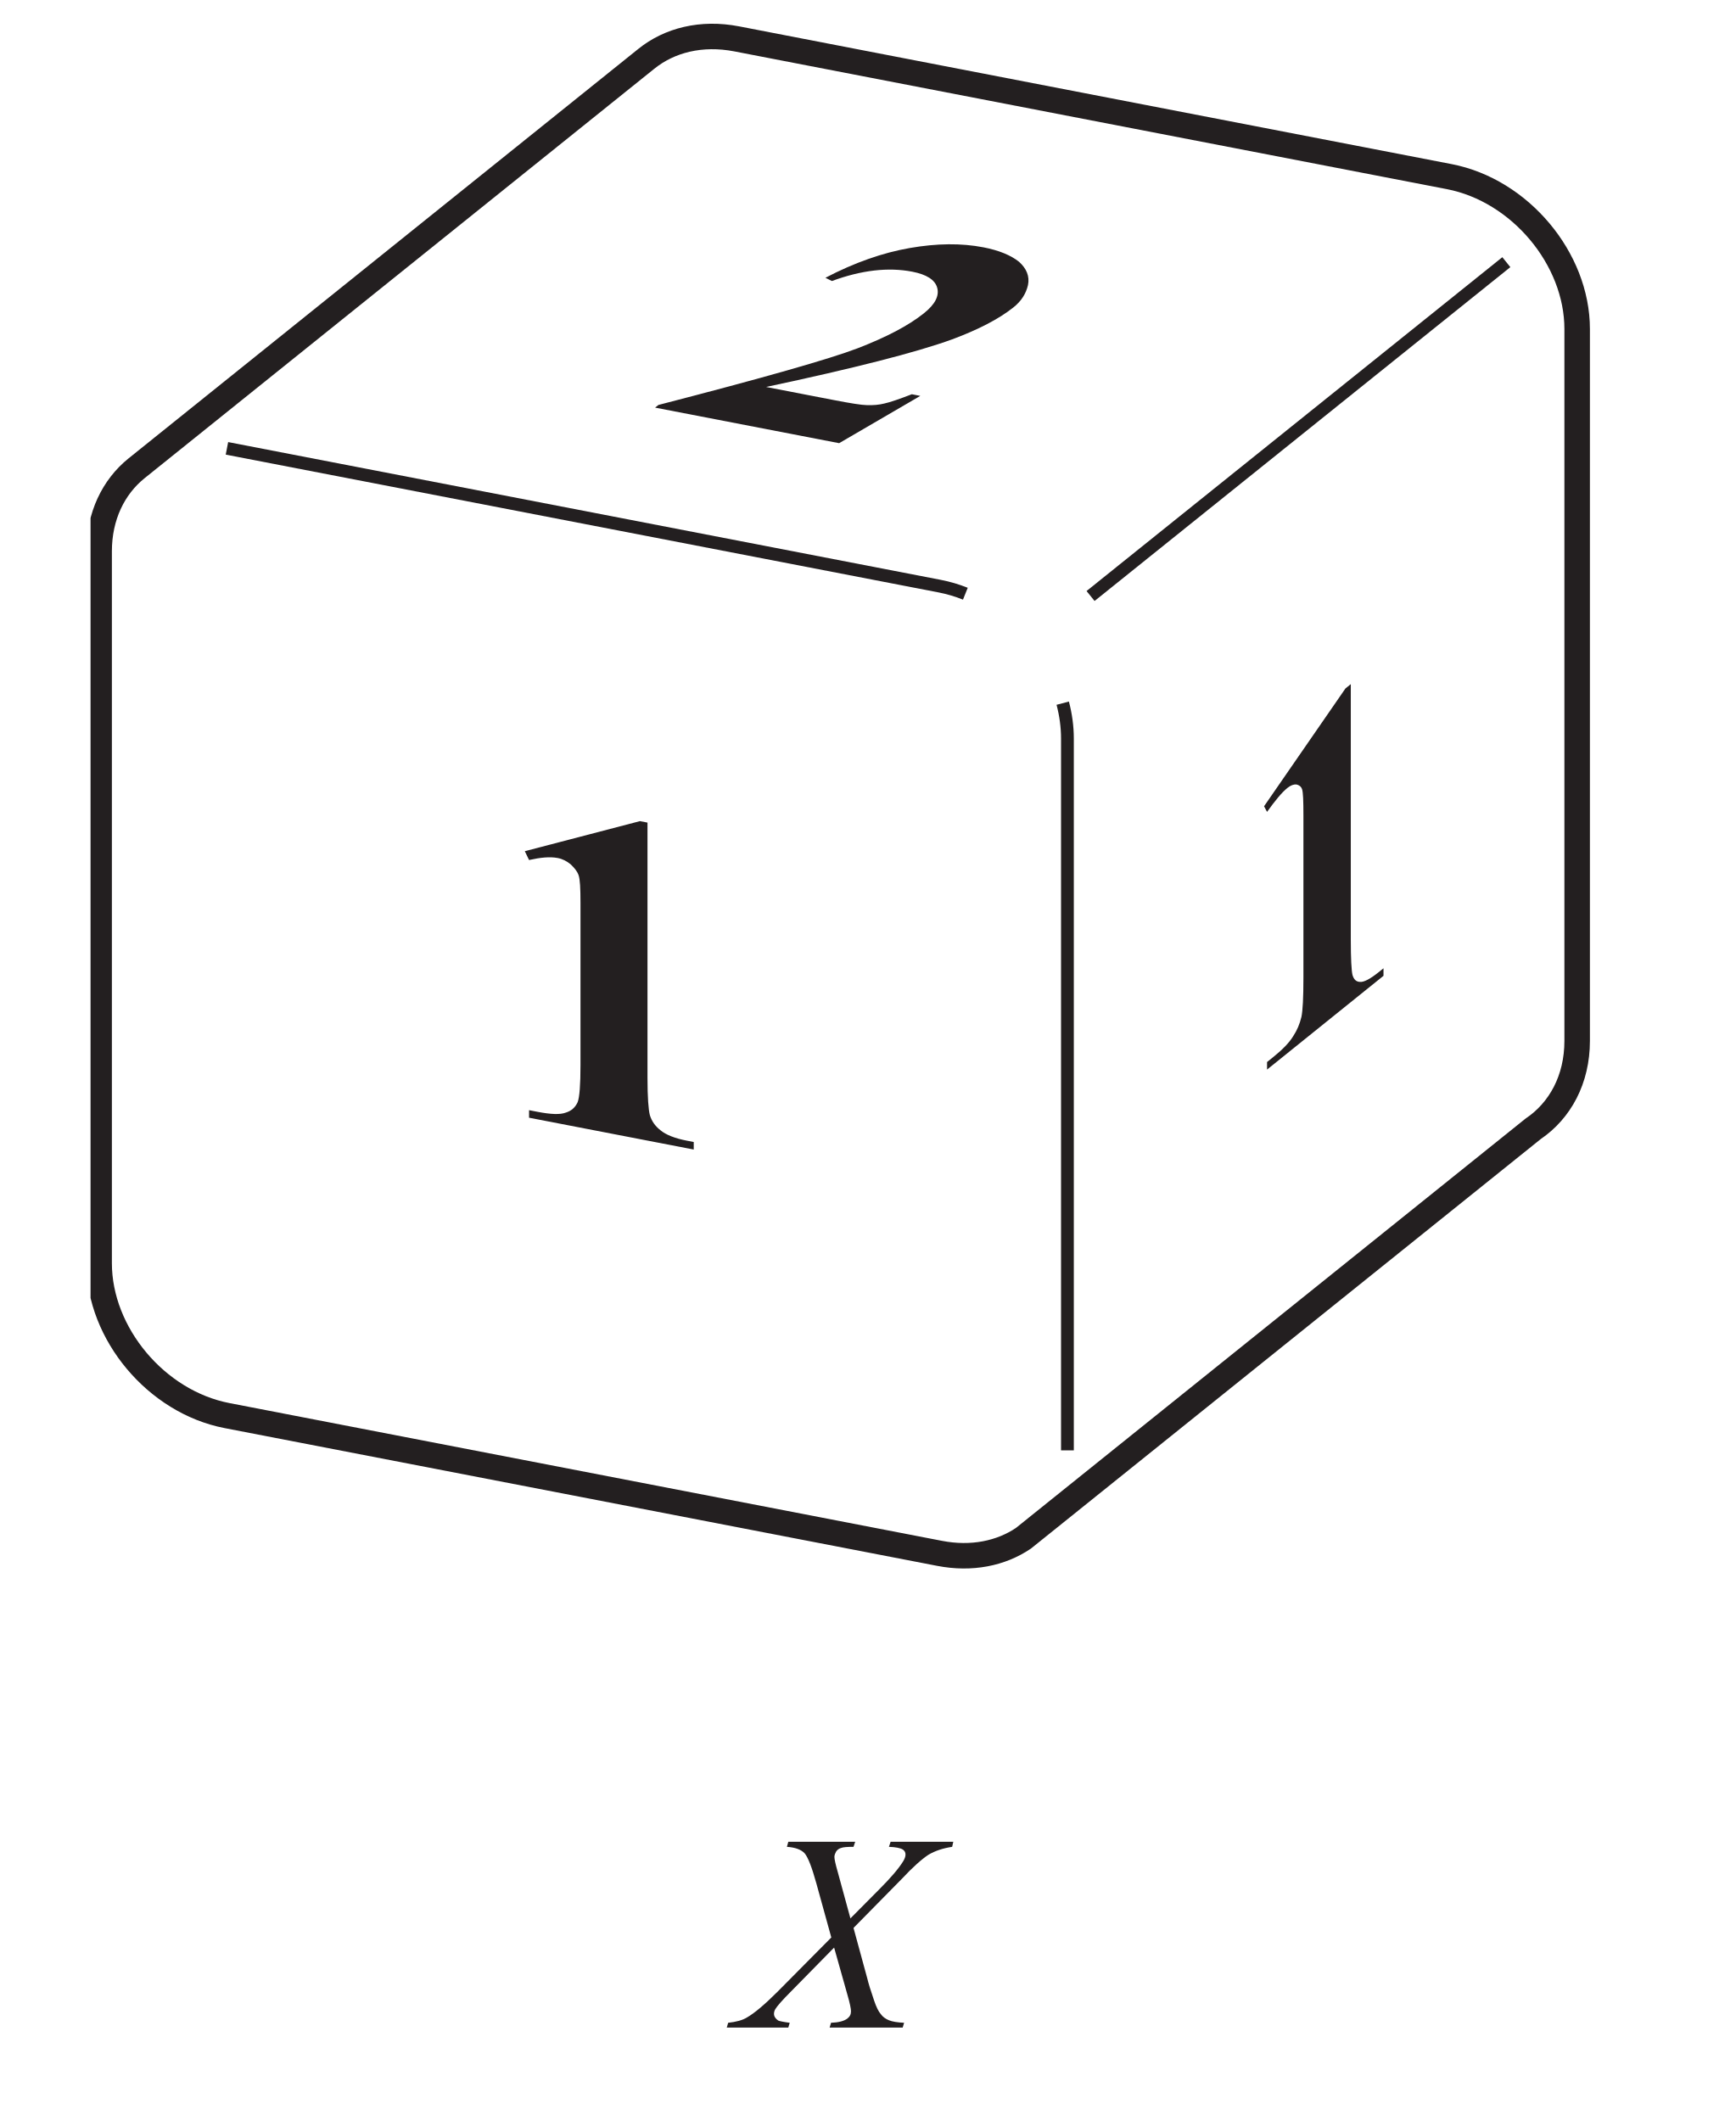
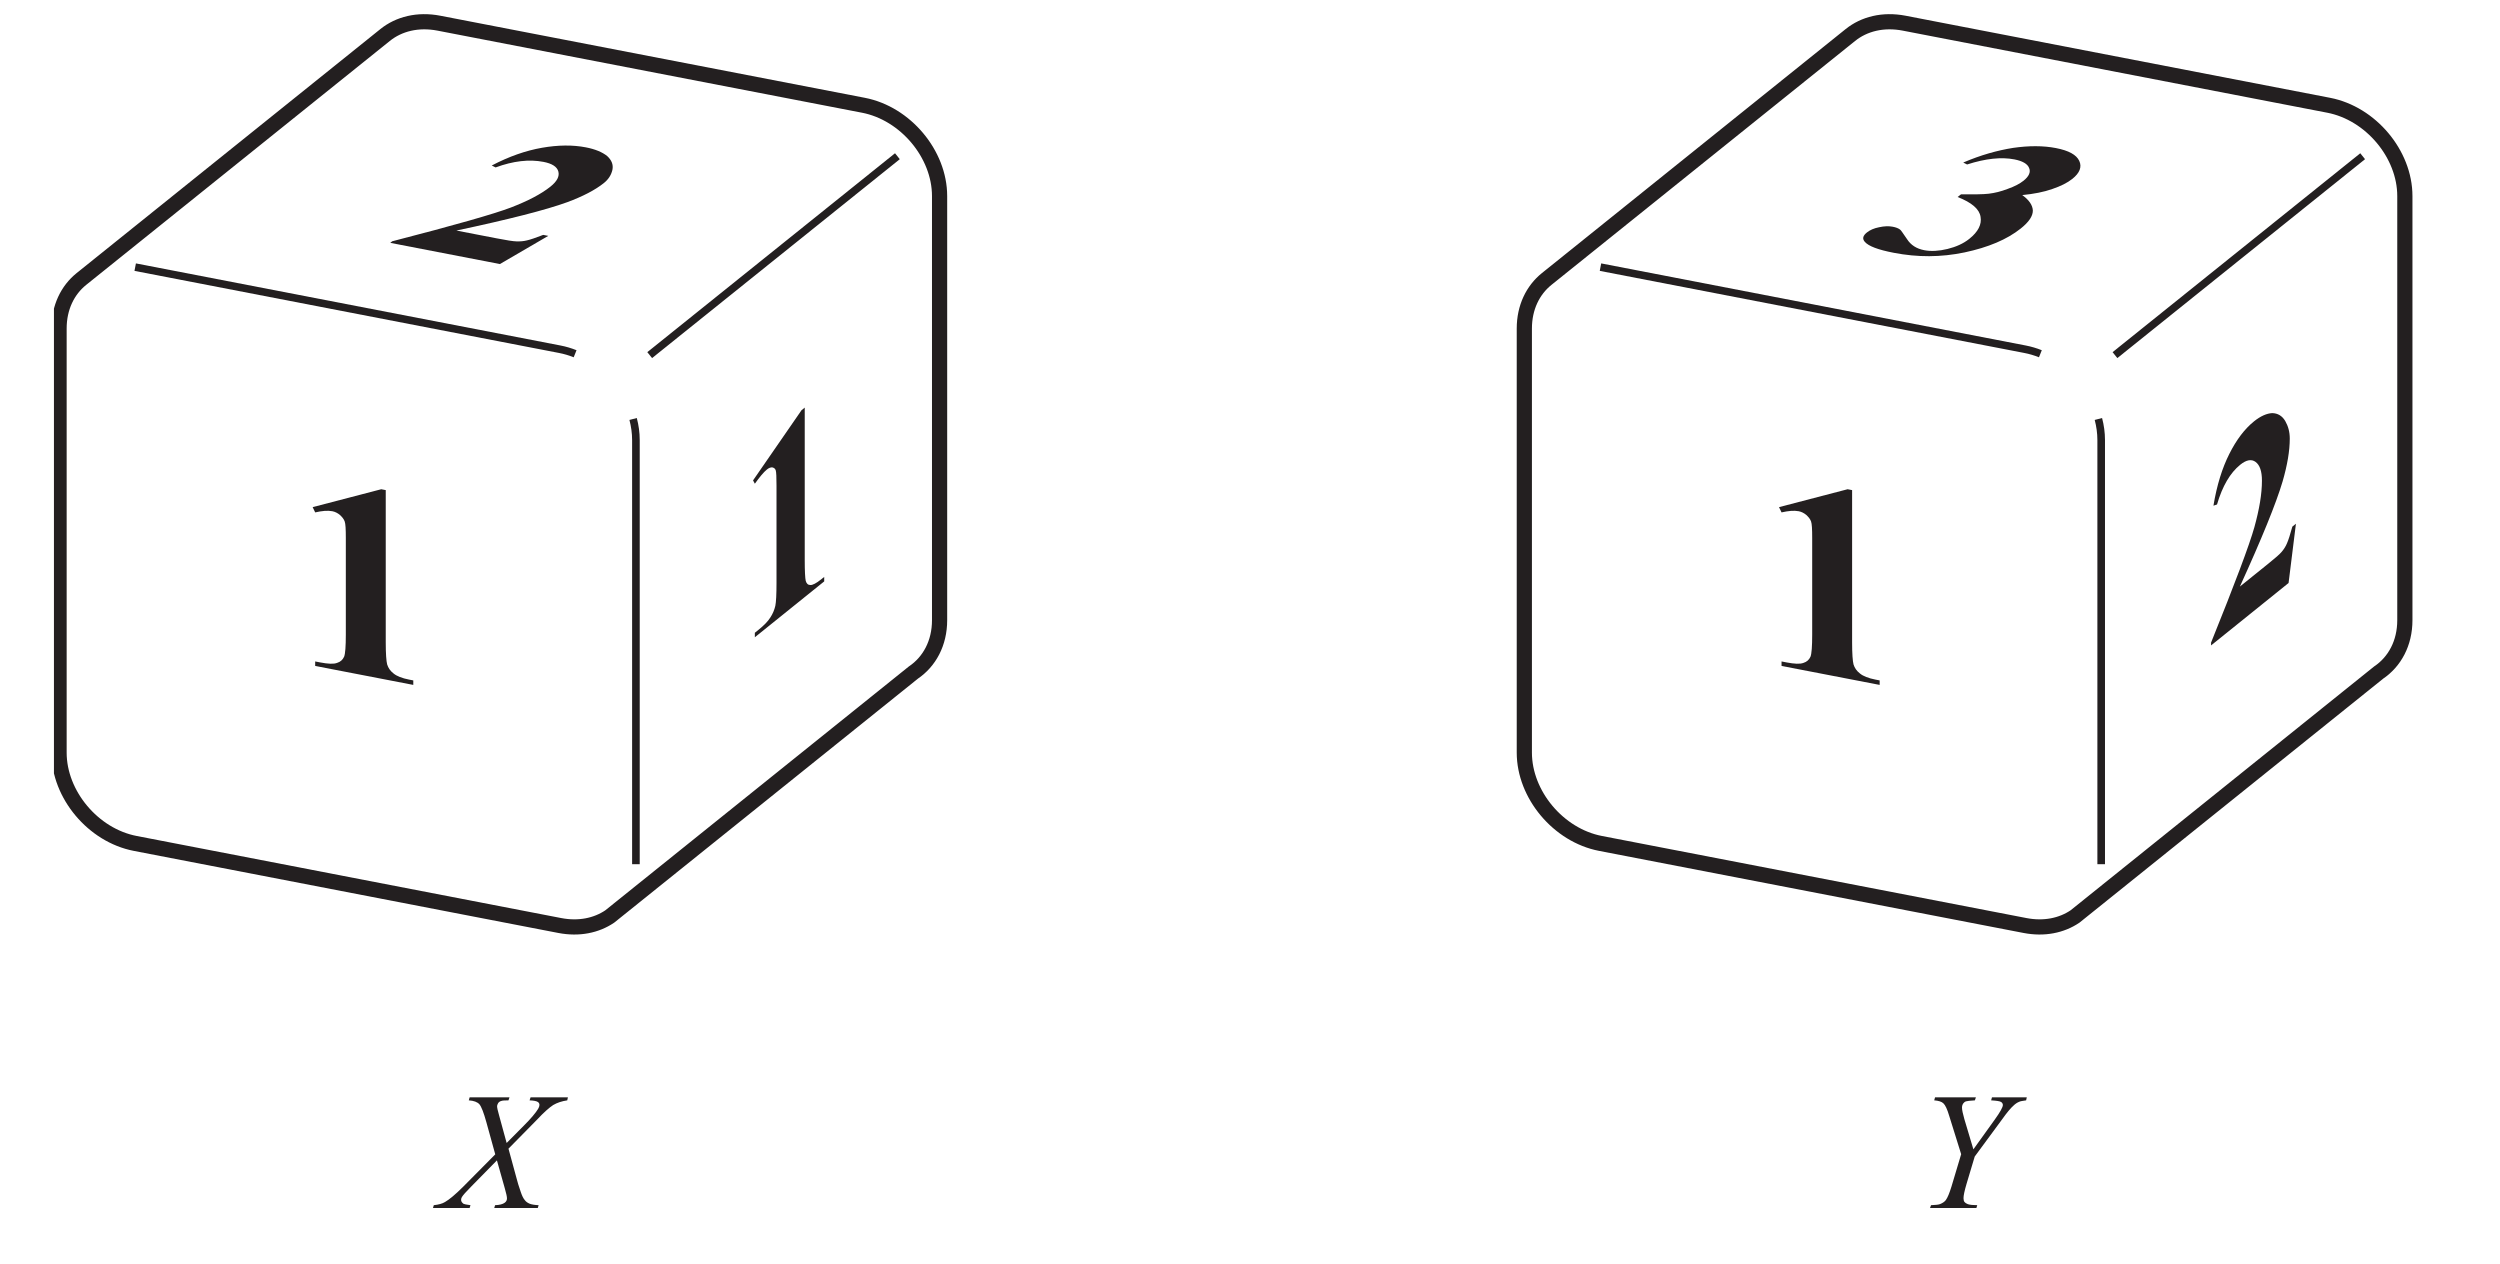
- <svg xmlns="http://www.w3.org/2000/svg" xmlns:xlink="http://www.w3.org/1999/xlink" data-id="0607_2014MJ_43_q13_diagram1" data-width-mm="23.95" data-height-mm="29.28" data-measure="false" data-source="0607/43 MJ 2014 p18" version="1.1" width="67.9" height="83" viewBox="0 0 67.9 83">
+ <svg xmlns="http://www.w3.org/2000/svg" xmlns:xlink="http://www.w3.org/1999/xlink" data-id="0607_2014MJ_43_q13_diagram1" data-width-mm="57.93" data-height-mm="29.28" data-measure="false" data-source="0607/43 MJ 2014 p18" version="1.1" width="164.2" height="83" viewBox="0 0 164.2 83">
  <defs>
    <clipPath id="clip_1">
-       <path transform="matrix(1,0,0,-1,-216.199,766.699)" d="M216.2 683.7H284.1V766.7H216.2Z" />
+       <path transform="matrix(1,0,0,-1,-216.199,766.7)" d="M216.2 683.7H380.4V766.7H216.2Z" />
    </clipPath>
    <clipPath id="clip_2">
-       <path transform="matrix(1,0,0,-1,-216.199,766.699)" d="M0 0H595V842H0Z" />
+       <path transform="matrix(1,0,0,-1,-216.199,766.7)" d="M0 0H595V842H0Z" />
    </clipPath>
    <clipPath id="clip_3">
-       <path transform="matrix(1,0,0,-1,-216.199,766.699)" d="M219.742 683.989H374.928V765.968H219.742Z" />
+       <path transform="matrix(1,0,0,-1,-216.199,766.7)" d="M219.742 683.989H374.928V765.968H219.742Z" />
    </clipPath>
    <path id="font_4_1" d="M.309 .675 .065 .564 .074 .547C.098 .557 .118 .563 .135 .563 .145 .563 .154 .560 .162 .555 .170 .549 .176 .543 .179 .535 .182 .527 .183 .508 .183 .477V.133C.183 .091 .181 .064 .177 .053 .172 .041 .164 .032 .152 .026 .140 .019 .120 .016 .092 .016H.074V0H.423V.016H.408C.383 .016 .364 .020 .353 .027 .341 .034 .334 .043 .330 .055 .327 .066 .325 .092 .325 .133V.675H.309Z" />
    <path id="font_4_2" d="M.450 .190H.432C.421 .168 .412 .153 .405 .146 .399 .139 .390 .134 .379 .131 .369 .128 .347 .127 .311 .127H.168C.278 .235 .350 .319 .383 .379 .407 .424 .419 .468 .419 .511 .419 .535 .411 .560 .396 .587 .380 .615 .358 .636 .331 .652 .303 .667 .272 .675 .239 .675 .192 .675 .151 .660 .115 .630 .079 .600 .052 .554 .035 .491L.053 .485C.080 .535 .119 .560 .170 .560 .200 .560 .226 .549 .247 .526 .268 .503 .279 .475 .279 .441 .279 .394 .266 .347 .241 .297 .216 .248 .143 .152 .023 .010V0H.413L.450 .190Z" />
    <path id="font_5_14" d="M.510 .644C.534 .643 .551 .640 .560 .634 .566 .629 .569 .625 .569 .616 .569 .610 .566 .601 .561 .593 .545 .567 .517 .534 .476 .493L.373 .389 .328 .554C.320 .582 .316 .600 .316 .608 .316 .615 .319 .621 .322 .627 .326 .633 .332 .638 .340 .640 .347 .643 .362 .644 .384 .644L.390 .662H.152L.147 .644C.177 .642 .198 .634 .210 .621 .222 .607 .236 .571 .252 .513L.305 .321 .113 .127C.067 .081 .031 .051 .005 .036-.011 .026-.034 .020-.062 .017L-.067 0H.152L.157 .017C.134 .020 .120 .023 .116 .025 .106 .032 .101 .040 .101 .049 .101 .055 .103 .061 .106 .066 .112 .076 .130 .097 .161 .128L.315 .285 .362 .118C.371 .087 .375 .067 .375 .058 .375 .047 .371 .039 .362 .032 .350 .023 .331 .018 .304 .017L.299 0H.559L.564 .017C.541 .018 .522 .021 .510 .026 .498 .031 .488 .038 .481 .048 .473 .057 .465 .073 .457 .097 .445 .132 .437 .158 .433 .175L.384 .355 .555 .529C.595 .572 .628 .601 .651 .616 .675 .630 .702 .639 .735 .644L.739 .662H.516L.510 .644Z" />
    <clipPath id="clip_6">
-       <path transform="matrix(1,0,0,-1,-216.199,766.699)" d="M219.742 683.989H374.928V765.968H219.742Z" />
+       <path transform="matrix(1,0,0,-1,-216.199,766.7)" d="M219.742 683.989H374.928V765.968H219.742Z" />
    </clipPath>
+     <path id="font_4_3" d="M.284 .253C.315 .216 .331 .175 .331 .130 .331 .101 .322 .077 .305 .058 .288 .039 .267 .029 .243 .029 .215 .029 .186 .042 .154 .068 .122 .093 .104 .108 .099 .110 .089 .115 .079 .117 .068 .117 .054 .117 .042 .112 .031 .101 .020 .091 .015 .078 .015 .063 .015 .042 .024 .026 .043 .013 .069-.005 .109-.014 .165-.014 .25-.014 .316 .009 .366 .057 .416 .106 .441 .164 .441 .233 .441 .274 .431 .308 .411 .336 .391 .363 .362 .386 .325 .404 .354 .421 .376 .441 .389 .464 .403 .487 .410 .510 .410 .535 .410 .572 .395 .605 .365 .633 .335 .661 .298 .675 .252 .675 .207 .675 .166 .661 .129 .634 .093 .606 .062 .566 .039 .511L.057 .505C.089 .554 .128 .577 .174 .577 .203 .577 .228 .567 .247 .548 .267 .529 .277 .505 .277 .478 .277 .459 .272 .440 .261 .421 .251 .401 .239 .388 .224 .378 .210 .369 .184 .360 .147 .348V.331C.207 .317 .253 .291 .284 .253Z" />
+     <path id="font_5_15" d="M.294 .532C.285 .564 .280 .587 .280 .600 .280 .610 .282 .617 .287 .625 .291 .631 .297 .636 .304 .638 .309 .640 .326 .642 .357 .644L.363 .662H.119L.114 .644C.140 .642 .159 .636 .169 .626 .180 .616 .192 .591 .204 .550L.275 .322 .217 .128C.205 .089 .194 .062 .183 .047 .176 .038 .165 .030 .150 .024 .141 .020 .123 .018 .095 .017L.089 0H.366L.371 .017C.347 .017 .327 .019 .315 .023 .305 .027 .299 .031 .295 .036 .291 .041 .289 .049 .289 .059 .289 .075 .295 .103 .307 .144L.356 .308 .520 .531C.549 .572 .572 .599 .587 .612 .598 .623 .610 .631 .623 .636 .629 .639 .643 .641 .663 .644L.667 .662H.459L.454 .644C.487 .642 .507 .639 .514 .634 .521 .629 .524 .623 .524 .616 .524 .603 .508 .574 .475 .528L.348 .351 .294 .532Z" />
    <clipPath id="clip_7">
-       <path transform="matrix(1,0,0,-1,-216.199,766.699)" d="M279.043 504.3H324.879V516.489H279.043Z" />
+       <path transform="matrix(1,0,0,-1,-216.199,766.7)" d="M279.043 504.3H324.879V516.489H279.043Z" />
    </clipPath>
    <clipPath id="clip_8">
-       <path transform="matrix(1,0,0,-1,-216.199,766.699)" d="M279.043 438.565H324.879V450.754H279.043Z" />
+       <path transform="matrix(1,0,0,-1,-216.199,766.7)" d="M279.043 438.565H324.879V450.754H279.043Z" />
    </clipPath>
    <clipPath id="clip_9">
-       <path transform="matrix(1,0,0,-1,-216.199,766.699)" d="M279.043 170.436H324.879V182.625H279.043Z" />
+       <path transform="matrix(1,0,0,-1,-216.199,766.7)" d="M279.043 170.436H324.879V182.625H279.043Z" />
    </clipPath>
  </defs>
  <g clip-path="url(#clip_1)">
    <g clip-path="url(#clip_2)">
      <g clip-path="url(#clip_3)">
-         <path transform="matrix(1.000,0,0,.999,-216.199,766.699)" stroke-width=".5" stroke-linecap="butt" stroke-miterlimit="4" stroke-linejoin="miter" fill="none" stroke="#231f20" d="M257.782-739.922C257.901-739.47 257.966-739.005 257.966-738.537V-710.652M225.079-749.904 252.965-744.507C253.31-744.44 253.647-744.34 253.972-744.21" />
-         <path transform="matrix(1.000,0,0,.999,-216.199,766.699)" stroke-width=".998" stroke-linecap="butt" stroke-miterlimit="4" stroke-linejoin="miter" fill="none" stroke="#231f20" d="M256.243-707.209C255.365-706.616 254.219-706.376 252.965-706.619L225.079-712.016C222.318-712.550 220.078-715.224 220.078-717.985V-745.871C220.078-747.251 220.638-748.393 221.543-749.123L241.488-765.162C242.393-765.893 243.643-766.211 245.024-765.944L272.909-760.547C275.671-760.011 277.911-757.339 277.911-754.577V-726.692C277.911-725.184 277.243-723.961 276.188-723.248L256.243-707.209Z" />
+         <path transform="matrix(1.000,0,0,.999,-216.199,766.7)" stroke-width=".5" stroke-linecap="butt" stroke-miterlimit="4" stroke-linejoin="miter" fill="none" stroke="#231f20" d="M257.782-739.922C257.901-739.47 257.966-739.005 257.966-738.537V-710.652M225.079-749.904 252.965-744.507C253.31-744.44 253.647-744.34 253.972-744.21" />
+         <path transform="matrix(1.000,0,0,.999,-216.199,766.7)" stroke-width=".998" stroke-linecap="butt" stroke-miterlimit="4" stroke-linejoin="miter" fill="none" stroke="#231f20" d="M256.243-707.209C255.365-706.616 254.219-706.376 252.965-706.619L225.079-712.016C222.318-712.550 220.078-715.224 220.078-717.985V-745.871C220.078-747.251 220.638-748.393 221.543-749.123L241.488-765.162C242.393-765.893 243.643-766.211 245.024-765.944L272.909-760.547C275.671-760.011 277.911-757.339 277.911-754.577V-726.692C277.911-725.184 277.243-723.961 276.188-723.248L256.243-707.209Z" />
      </g>
-       <path transform="matrix(1.000,0,0,.999,-216.199,766.699)" stroke-width=".5" stroke-linecap="butt" stroke-miterlimit="4" stroke-linejoin="miter" fill="none" stroke="#231f20" d="M258.871-744.12 275.14-757.197" />
+       <path transform="matrix(1.000,0,0,.999,-216.199,766.7)" stroke-width=".5" stroke-linecap="butt" stroke-miterlimit="4" stroke-linejoin="miter" fill="none" stroke="#231f20" d="M258.871-744.12 275.14-757.197" />
      <use data-text="1" xlink:href="#font_4_1" transform="matrix(18.463,3.568,0,-18.436,19.335,43.475)" fill="#231f20" />
      <use data-text="2" xlink:href="#font_4_2" transform="matrix(18.465,3.568,13.123,-10.435,25.208,15.869)" fill="#231f20" />
      <use data-text="1" xlink:href="#font_4_1" transform="matrix(13.055,-10.513,0,-18.436,48.612,42.633)" fill="#231f20" />
      <use data-text="X" xlink:href="#font_5_14" transform="matrix(10.997,0,0,-10.981,29.174,79.343)" fill="#231f20" />
      <g clip-path="url(#clip_6)">
-         <path transform="matrix(1.000,0,0,.999,-216.199,766.699)" stroke-width=".998" stroke-linecap="butt" stroke-miterlimit="4" stroke-linejoin="miter" fill="none" stroke="#231f20" d="M352.482-707.209C351.603-706.616 350.457-706.376 349.203-706.619L321.318-712.016C318.556-712.550 316.317-715.224 316.317-717.985V-745.871C316.317-747.251 316.877-748.393 317.782-749.123L337.727-765.162C338.632-765.893 339.882-766.211 341.263-765.944L369.147-760.547C371.909-760.011 374.15-757.339 374.15-754.577V-726.692C374.15-725.184 373.483-723.961 372.427-723.248L352.482-707.209Z" />
+         <path transform="matrix(1.000,0,0,.999,-216.199,766.7)" stroke-width=".5" stroke-linecap="butt" stroke-miterlimit="4" stroke-linejoin="miter" fill="none" stroke="#231f20" d="M354.021-739.922C354.14-739.47 354.205-739.005 354.205-738.537V-710.652M321.318-749.904 349.203-744.507C349.549-744.44 349.886-744.34 350.211-744.21" />
+         <path transform="matrix(1.000,0,0,.999,-216.199,766.7)" stroke-width=".998" stroke-linecap="butt" stroke-miterlimit="4" stroke-linejoin="miter" fill="none" stroke="#231f20" d="M352.482-707.209C351.603-706.616 350.457-706.376 349.203-706.619L321.318-712.016C318.556-712.550 316.317-715.224 316.317-717.985V-745.871C316.317-747.251 316.877-748.393 317.782-749.123L337.727-765.162C338.632-765.893 339.882-766.211 341.263-765.944L369.147-760.547C371.909-760.011 374.15-757.339 374.15-754.577V-726.692C374.15-725.184 373.483-723.961 372.427-723.248L352.482-707.209Z" />
      </g>
+       <path transform="matrix(1.000,0,0,.999,-216.199,766.7)" stroke-width=".5" stroke-linecap="butt" stroke-miterlimit="4" stroke-linejoin="miter" fill="none" stroke="#231f20" d="M355.11-744.12 371.378-757.197" />
+       <use data-text="1" xlink:href="#font_4_1" transform="matrix(18.463,3.568,0,-18.436,115.646,43.475)" fill="#231f20" />
+       <use data-text="3" xlink:href="#font_4_3" transform="matrix(18.465,3.568,13.123,-10.435,121.519,15.869)" fill="#231f20" />
+       <use data-text="2" xlink:href="#font_4_2" transform="matrix(13.055,-10.513,0,-18.436,144.922,42.633)" fill="#231f20" />
+       <use data-text="Y" xlink:href="#font_5_15" transform="matrix(10.997,0,0,-10.981,125.785,79.343)" fill="#231f20" />
      <g clip-path="url(#clip_7)" />
      <g clip-path="url(#clip_8)" />
      <g clip-path="url(#clip_9)" />
    </g>
  </g>
</svg>
